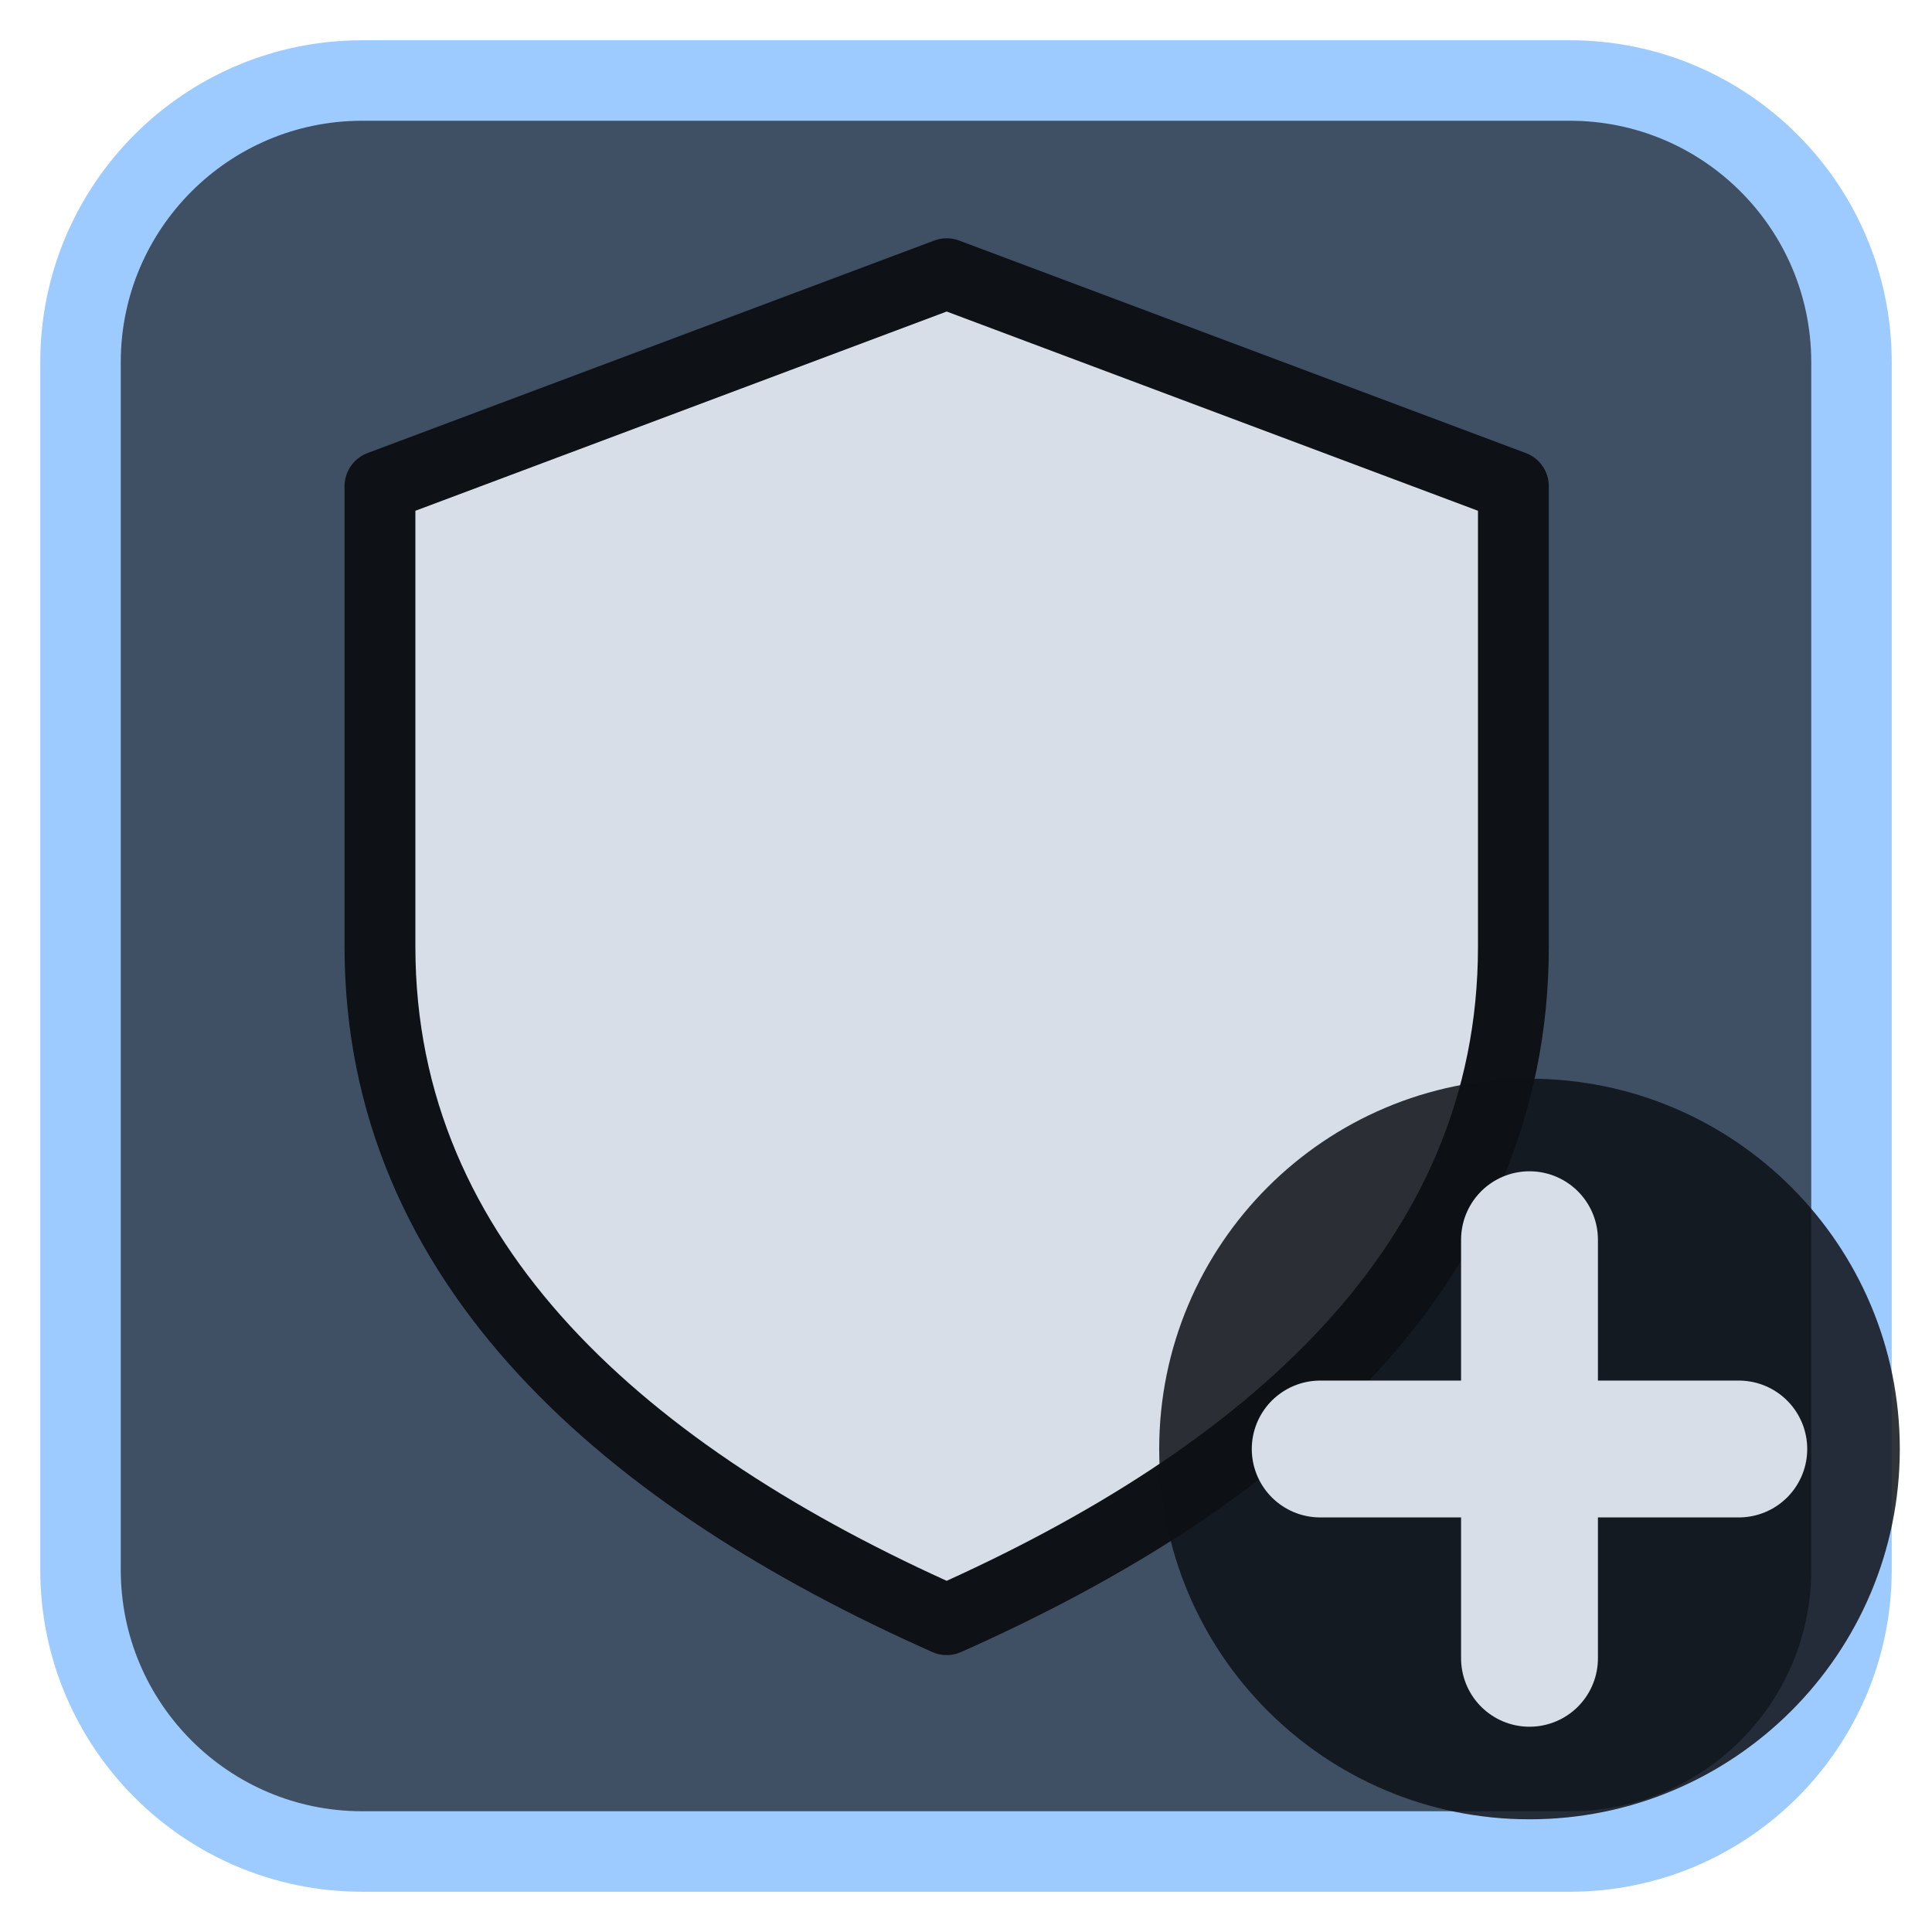
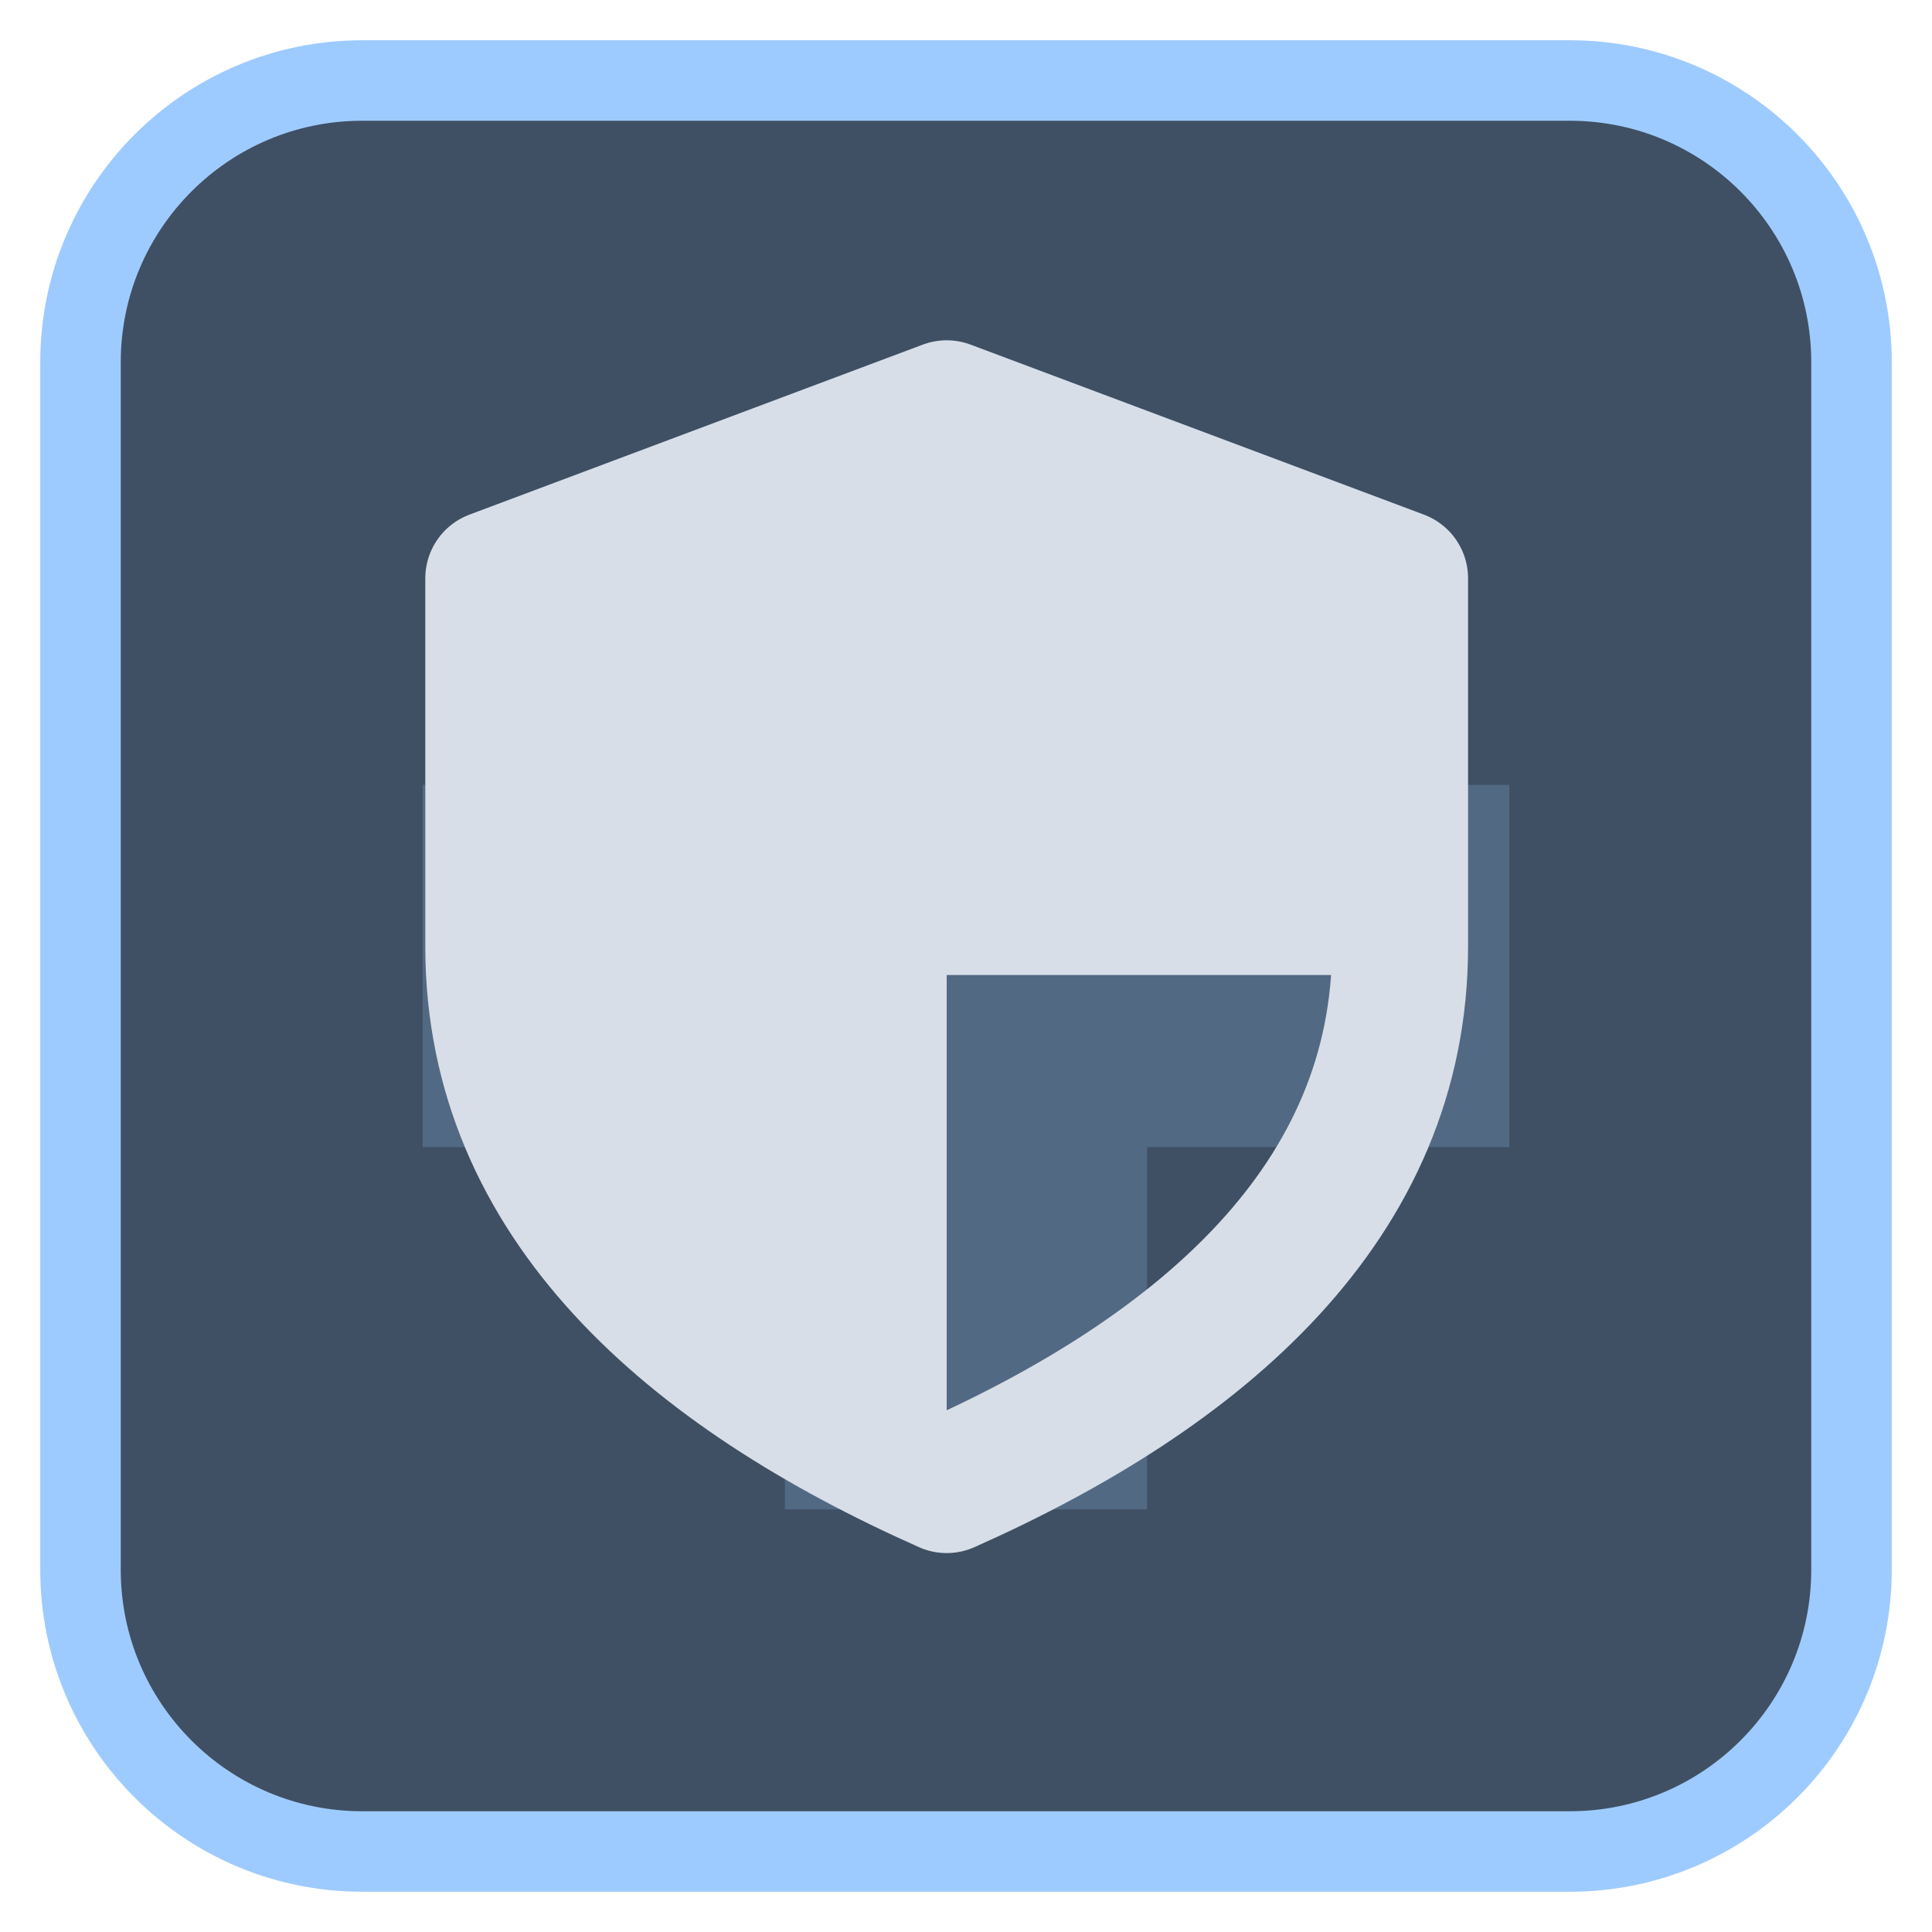
<svg xmlns="http://www.w3.org/2000/svg" viewBox="0 0 24 24" width="24" height="24">
  <rect x="1" y="1" width="22" height="22" rx="3.5" fill="#3f5064" stroke="#9ecbff" stroke-width="1" />
  <g opacity="0.2" transform="translate(3,3) scale(0.75)">
    <path d="M9 3h6v6h6v6h-6v6H9v-6H3V9h6z" fill="#9ecbff" />
  </g>
  <g transform="translate(1.2,1.2) scale(0.88)">
-     <path d="M12 2.5L20 5.5V12C20 16.5 16.5 19.5 12 21.5C7.5 19.5 4 16.5 4 12V5.5Z" fill="#d7dee8" stroke="#0e1116" stroke-width="1" stroke-linejoin="round" />
+     <g transform="translate(2.4,2.4) scale(0.8)">
+       <path d="M12 2.5L20 5.5V12.5H12V21.5C7.5 19.5 4 16.5 4 12V5.5Z" fill="#d7dee8" />
+       <path d="M12 2.5L20 5.5V12C20 16.5 16.5 19.5 12 21.5C7.5 19.5 4 16.5 4 12V5.5Z" fill="none" stroke="#d7dee8" stroke-width="2.4" stroke-linecap="round" stroke-linejoin="round" />
+     </g>
  </g>
-   <circle cx="19" cy="18" r="4.6" fill="#0e1116" fill-opacity="0.85" />
-   <path d="M19 15.4V20.6M16.4 18H21.6" fill="none" stroke="#d7dee8" stroke-width="1.7" stroke-linecap="round" stroke-linejoin="round" />
</svg>
